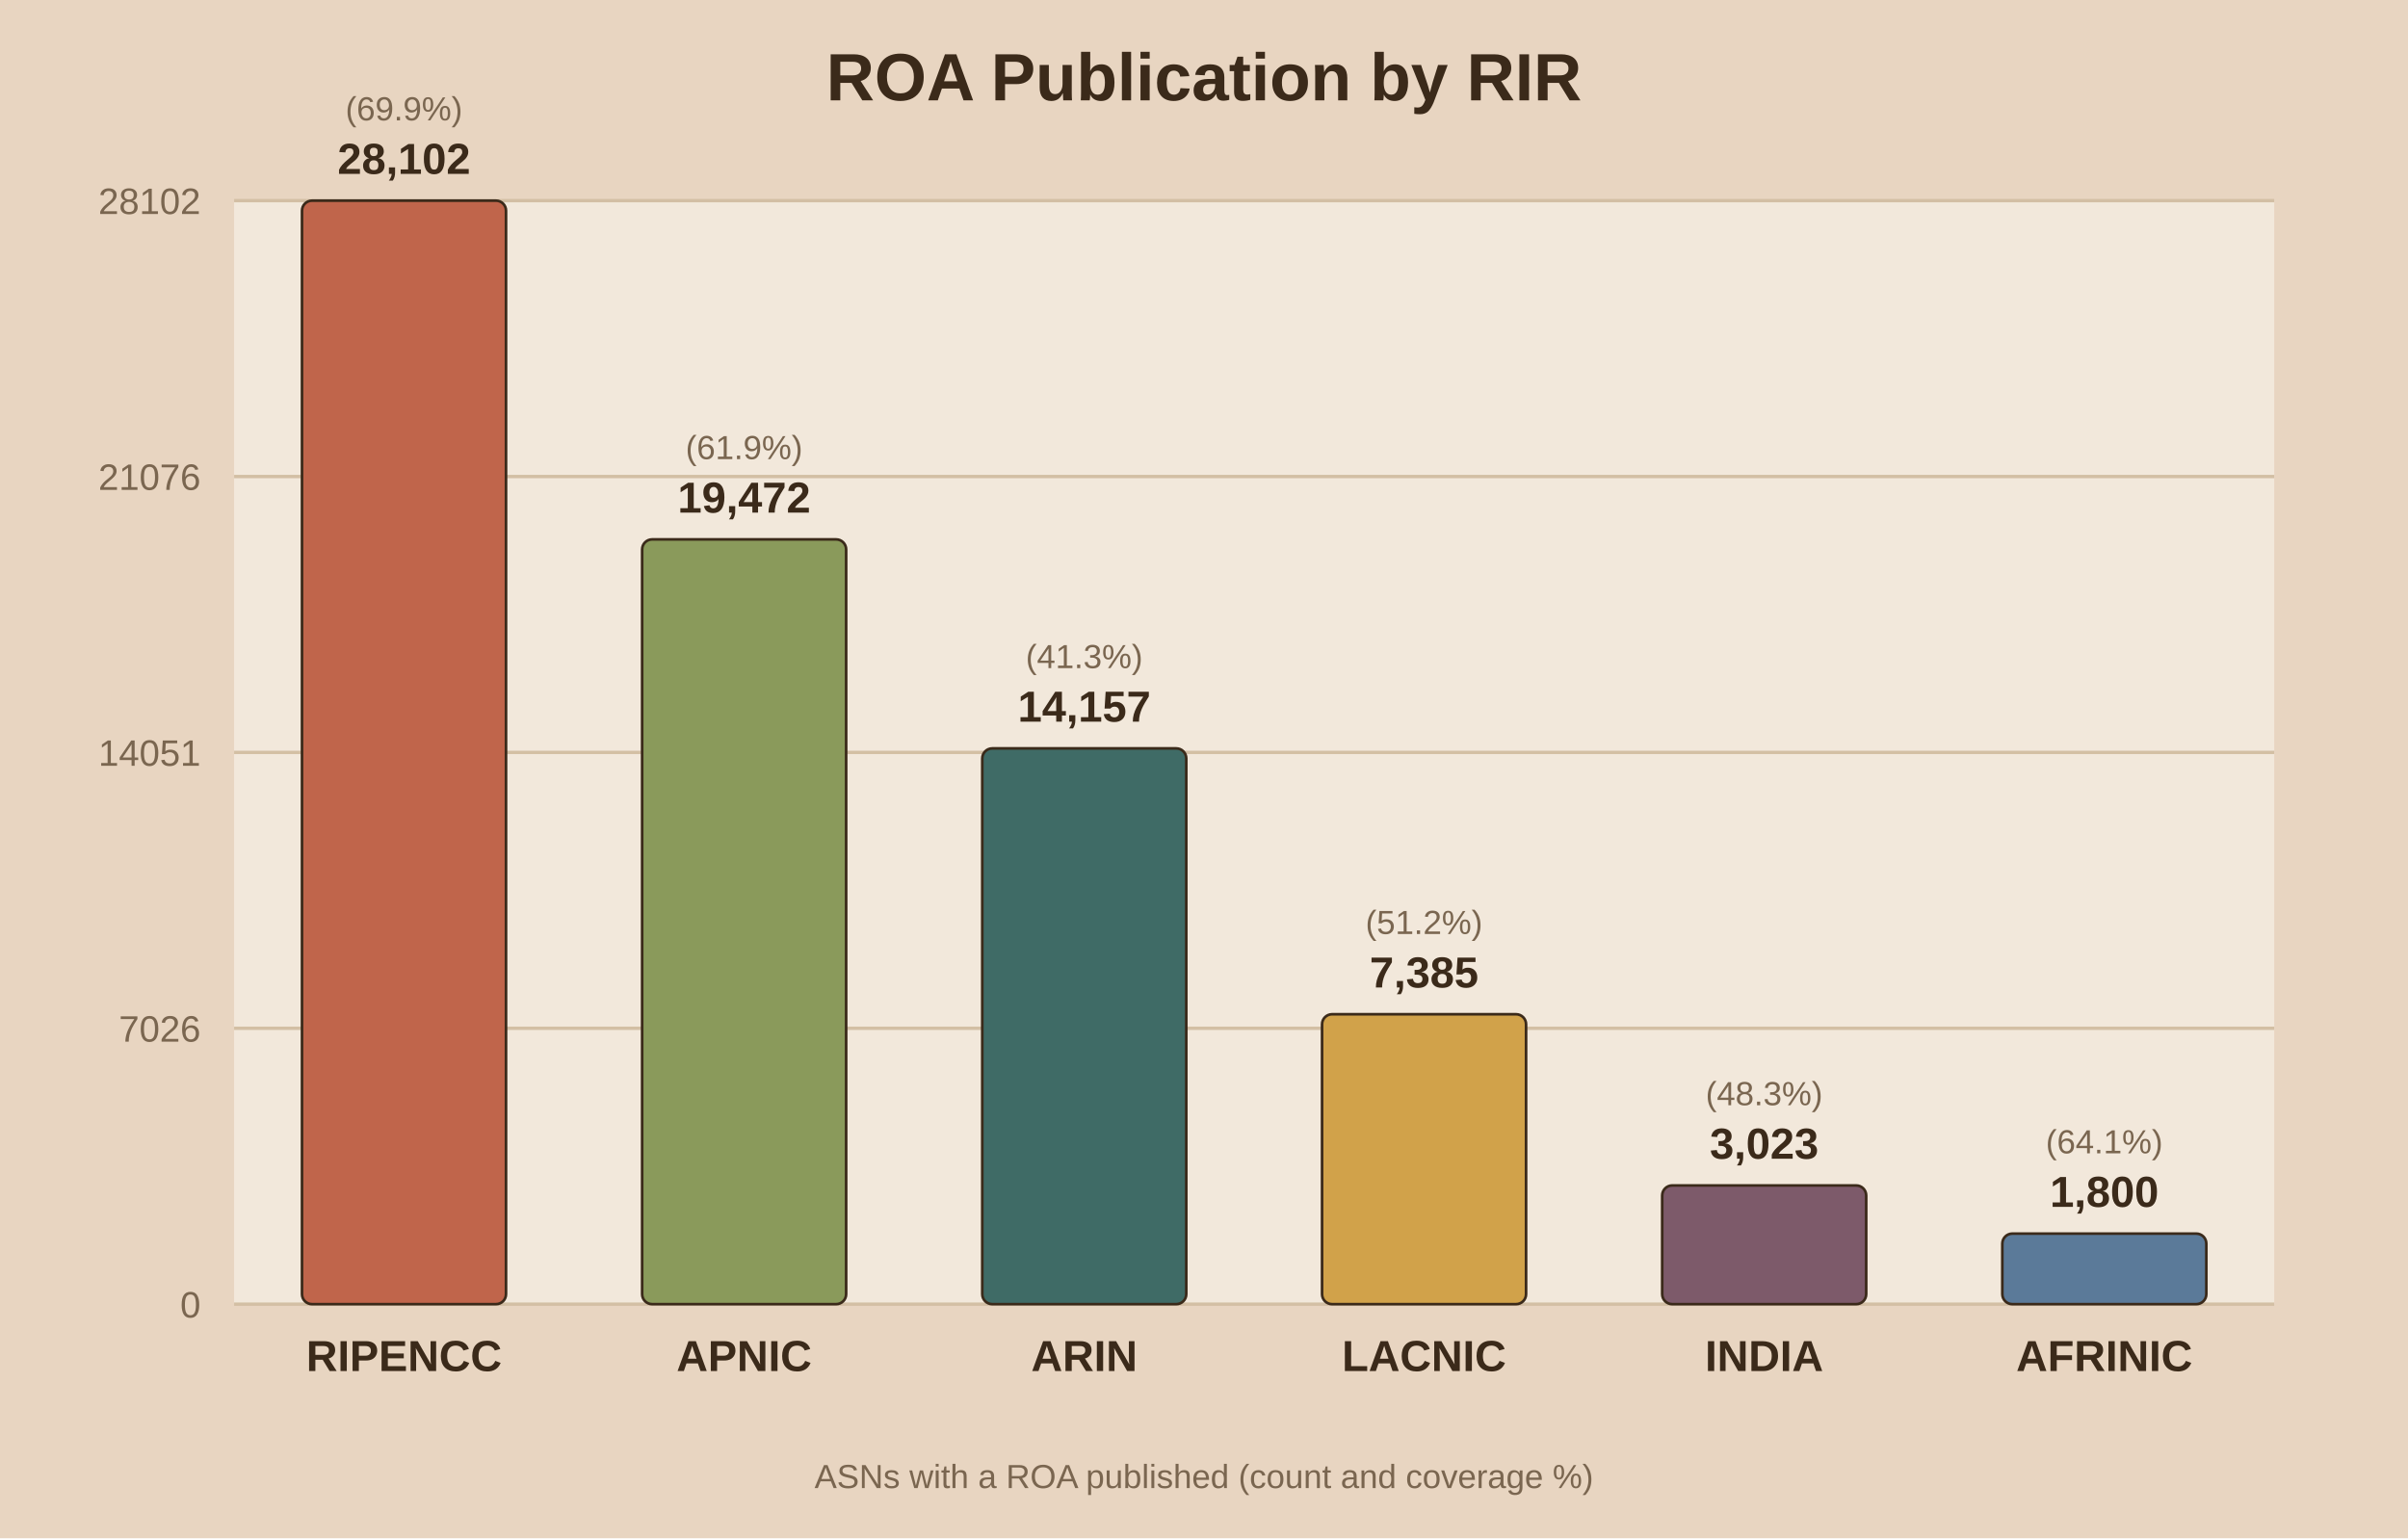
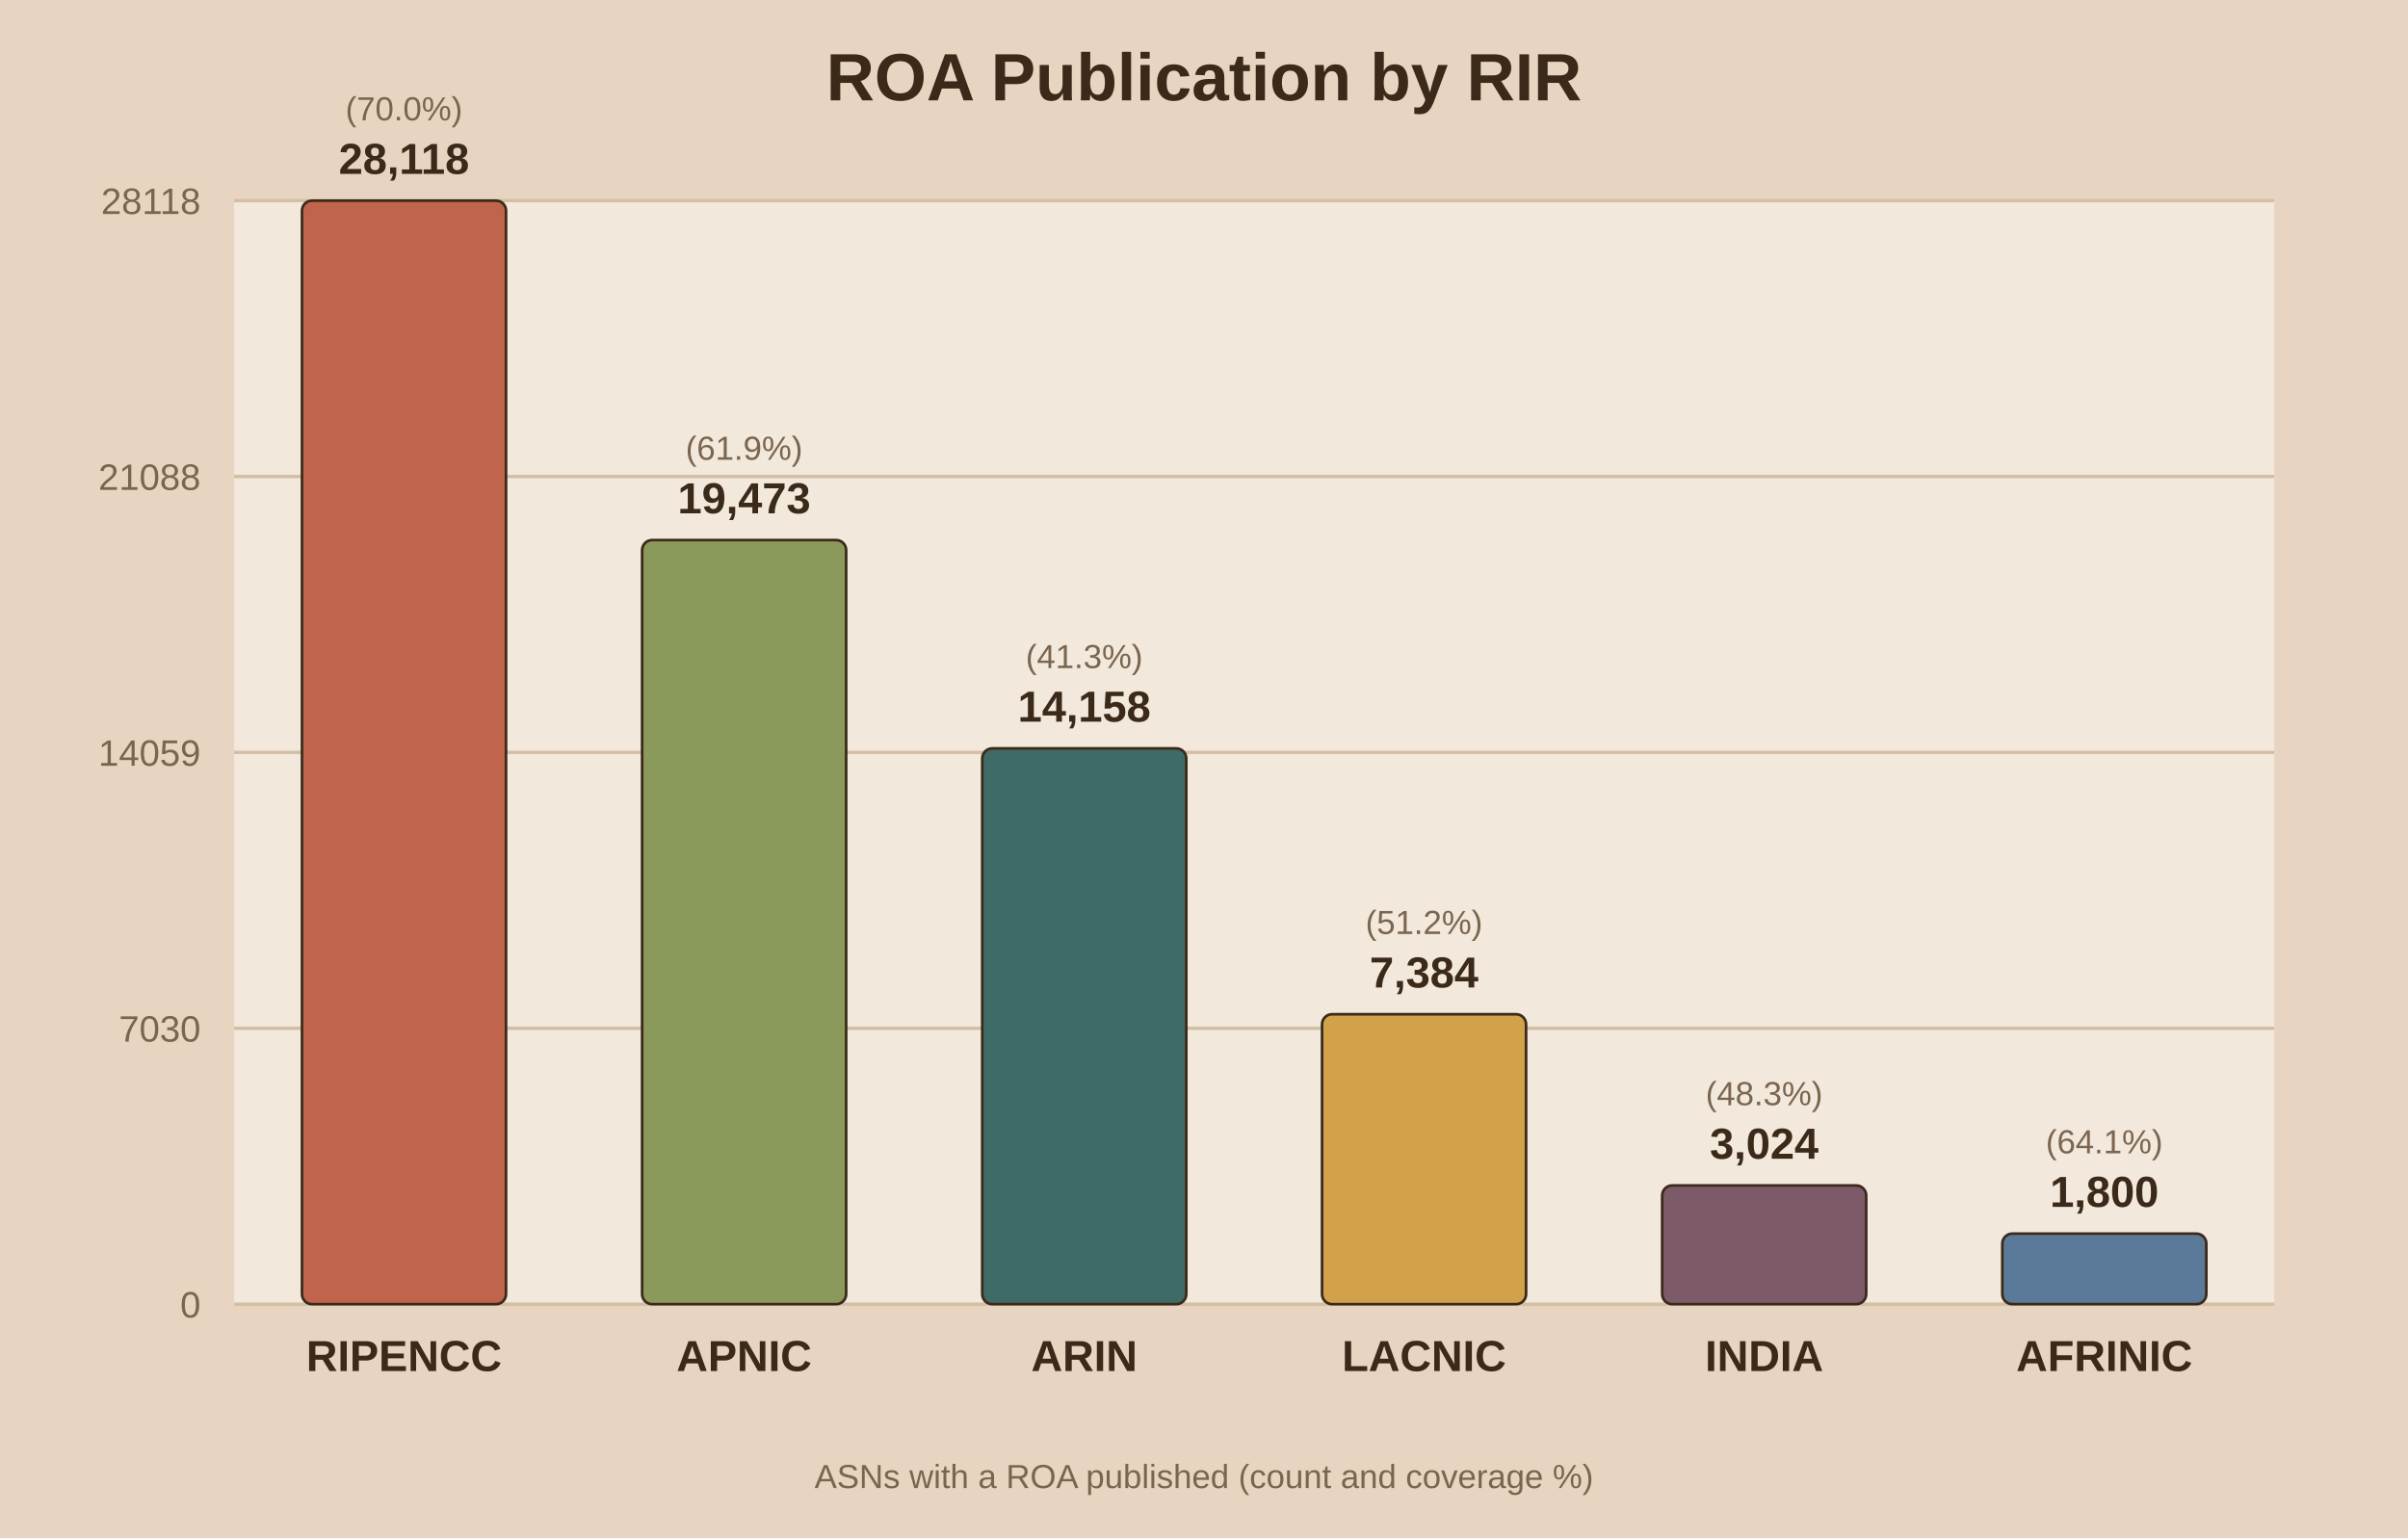
<svg xmlns="http://www.w3.org/2000/svg" viewBox="0 0 720 460">
  <rect width="720" height="460" fill="#e8d5c1" />
  <rect x="70" y="60" width="610" height="330" fill="#f2e8db" />
  <text x="360.0" y="30" text-anchor="middle" font-family="Arial" font-size="20" font-weight="bold" fill="#3b2a1a">ROA Publication by RIR</text>
  <line x1="70" y1="390.0" x2="680" y2="390.0" stroke="#d3bfa4" stroke-width="1" />
  <text x="60" y="394.0" text-anchor="end" font-family="Arial" font-size="11" fill="#7a6650">0</text>
  <line x1="70" y1="307.5" x2="680" y2="307.5" stroke="#d3bfa4" stroke-width="1" />
-   <text x="60" y="311.5" text-anchor="end" font-family="Arial" font-size="11" fill="#7a6650">7026</text>
+   <text x="60" y="311.5" text-anchor="end" font-family="Arial" font-size="11" fill="#7a6650">7030</text>
  <line x1="70" y1="225.0" x2="680" y2="225.0" stroke="#d3bfa4" stroke-width="1" />
-   <text x="60" y="229.0" text-anchor="end" font-family="Arial" font-size="11" fill="#7a6650">14051</text>
+   <text x="60" y="229.0" text-anchor="end" font-family="Arial" font-size="11" fill="#7a6650">14059</text>
  <line x1="70" y1="142.5" x2="680" y2="142.5" stroke="#d3bfa4" stroke-width="1" />
-   <text x="60" y="146.5" text-anchor="end" font-family="Arial" font-size="11" fill="#7a6650">21076</text>
+   <text x="60" y="146.5" text-anchor="end" font-family="Arial" font-size="11" fill="#7a6650">21088</text>
  <line x1="70" y1="60.0" x2="680" y2="60.0" stroke="#d3bfa4" stroke-width="1" />
-   <text x="60" y="64.0" text-anchor="end" font-family="Arial" font-size="11" fill="#7a6650">28102</text>
+   <text x="60" y="64.0" text-anchor="end" font-family="Arial" font-size="11" fill="#7a6650">28118</text>
  <rect x="90.3" y="60.0" width="61.0" height="330.0" fill="#c0654b" stroke="#3b2a1a" stroke-width="0.8" rx="3" />
-   <text x="120.8" y="52.0" text-anchor="middle" font-family="Arial" font-size="13" font-weight="bold" fill="#3b2a1a">28,102</text>
-   <text x="120.8" y="36.0" text-anchor="middle" font-family="Arial" font-size="10" fill="#7a6650">(69.9%)</text>
+   <text x="120.8" y="52.0" text-anchor="middle" font-family="Arial" font-size="13" font-weight="bold" fill="#3b2a1a">28,118</text>
+   <text x="120.8" y="36.0" text-anchor="middle" font-family="Arial" font-size="10" fill="#7a6650">(70.0%)</text>
  <text x="120.8" y="410.0" text-anchor="middle" font-family="Arial" font-size="13" font-weight="bold" fill="#3b2a1a">RIPENCC</text>
-   <rect x="192.0" y="161.3" width="61.0" height="228.7" fill="#8a9a5b" stroke="#3b2a1a" stroke-width="0.8" rx="3" />
-   <text x="222.5" y="153.3" text-anchor="middle" font-family="Arial" font-size="13" font-weight="bold" fill="#3b2a1a">19,472</text>
-   <text x="222.5" y="137.3" text-anchor="middle" font-family="Arial" font-size="10" fill="#7a6650">(61.9%)</text>
+   <rect x="192.0" y="161.5" width="61.0" height="228.5" fill="#8a9a5b" stroke="#3b2a1a" stroke-width="0.8" rx="3" />
+   <text x="222.5" y="153.5" text-anchor="middle" font-family="Arial" font-size="13" font-weight="bold" fill="#3b2a1a">19,473</text>
+   <text x="222.5" y="137.5" text-anchor="middle" font-family="Arial" font-size="10" fill="#7a6650">(61.9%)</text>
  <text x="222.5" y="410.0" text-anchor="middle" font-family="Arial" font-size="13" font-weight="bold" fill="#3b2a1a">APNIC</text>
  <rect x="293.7" y="223.8" width="61.0" height="166.2" fill="#3f6b66" stroke="#3b2a1a" stroke-width="0.8" rx="3" />
-   <text x="324.2" y="215.8" text-anchor="middle" font-family="Arial" font-size="13" font-weight="bold" fill="#3b2a1a">14,157</text>
+   <text x="324.2" y="215.8" text-anchor="middle" font-family="Arial" font-size="13" font-weight="bold" fill="#3b2a1a">14,158</text>
  <text x="324.2" y="199.8" text-anchor="middle" font-family="Arial" font-size="10" fill="#7a6650">(41.3%)</text>
  <text x="324.2" y="410.0" text-anchor="middle" font-family="Arial" font-size="13" font-weight="bold" fill="#3b2a1a">ARIN</text>
  <rect x="395.3" y="303.3" width="61.0" height="86.7" fill="#d1a24a" stroke="#3b2a1a" stroke-width="0.8" rx="3" />
-   <text x="425.8" y="295.3" text-anchor="middle" font-family="Arial" font-size="13" font-weight="bold" fill="#3b2a1a">7,385</text>
+   <text x="425.8" y="295.3" text-anchor="middle" font-family="Arial" font-size="13" font-weight="bold" fill="#3b2a1a">7,384</text>
  <text x="425.8" y="279.3" text-anchor="middle" font-family="Arial" font-size="10" fill="#7a6650">(51.2%)</text>
  <text x="425.8" y="410.0" text-anchor="middle" font-family="Arial" font-size="13" font-weight="bold" fill="#3b2a1a">LACNIC</text>
  <rect x="497.0" y="354.5" width="61.0" height="35.5" fill="#7d5a6a" stroke="#3b2a1a" stroke-width="0.8" rx="3" />
-   <text x="527.5" y="346.5" text-anchor="middle" font-family="Arial" font-size="13" font-weight="bold" fill="#3b2a1a">3,023</text>
+   <text x="527.5" y="346.5" text-anchor="middle" font-family="Arial" font-size="13" font-weight="bold" fill="#3b2a1a">3,024</text>
  <text x="527.5" y="330.5" text-anchor="middle" font-family="Arial" font-size="10" fill="#7a6650">(48.3%)</text>
  <text x="527.5" y="410.0" text-anchor="middle" font-family="Arial" font-size="13" font-weight="bold" fill="#3b2a1a">INDIA</text>
  <rect x="598.7" y="368.9" width="61.0" height="21.1" fill="#5b7a99" stroke="#3b2a1a" stroke-width="0.8" rx="3" />
  <text x="629.2" y="360.9" text-anchor="middle" font-family="Arial" font-size="13" font-weight="bold" fill="#3b2a1a">1,800</text>
  <text x="629.2" y="344.9" text-anchor="middle" font-family="Arial" font-size="10" fill="#7a6650">(64.1%)</text>
  <text x="629.2" y="410.0" text-anchor="middle" font-family="Arial" font-size="13" font-weight="bold" fill="#3b2a1a">AFRINIC</text>
  <text x="360.0" y="445" text-anchor="middle" font-family="Arial" font-size="10" fill="#7a6650">ASNs with a ROA published (count and coverage %)</text>
</svg>
